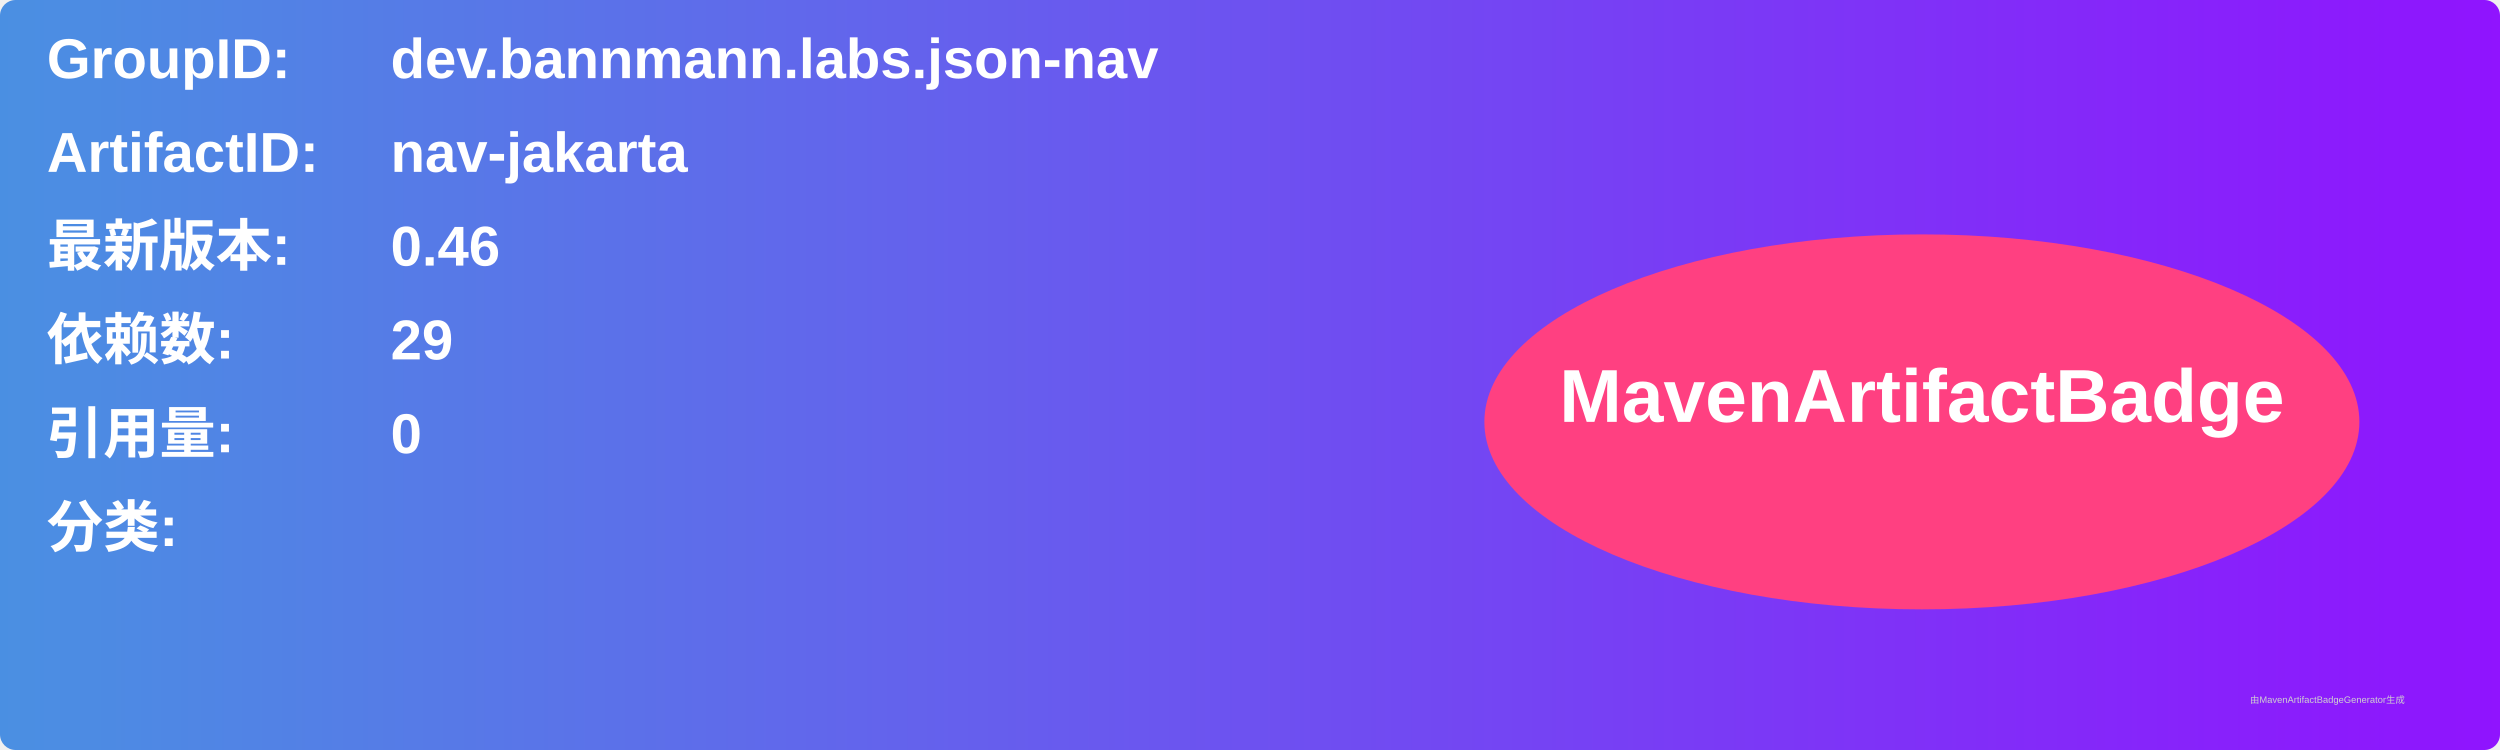
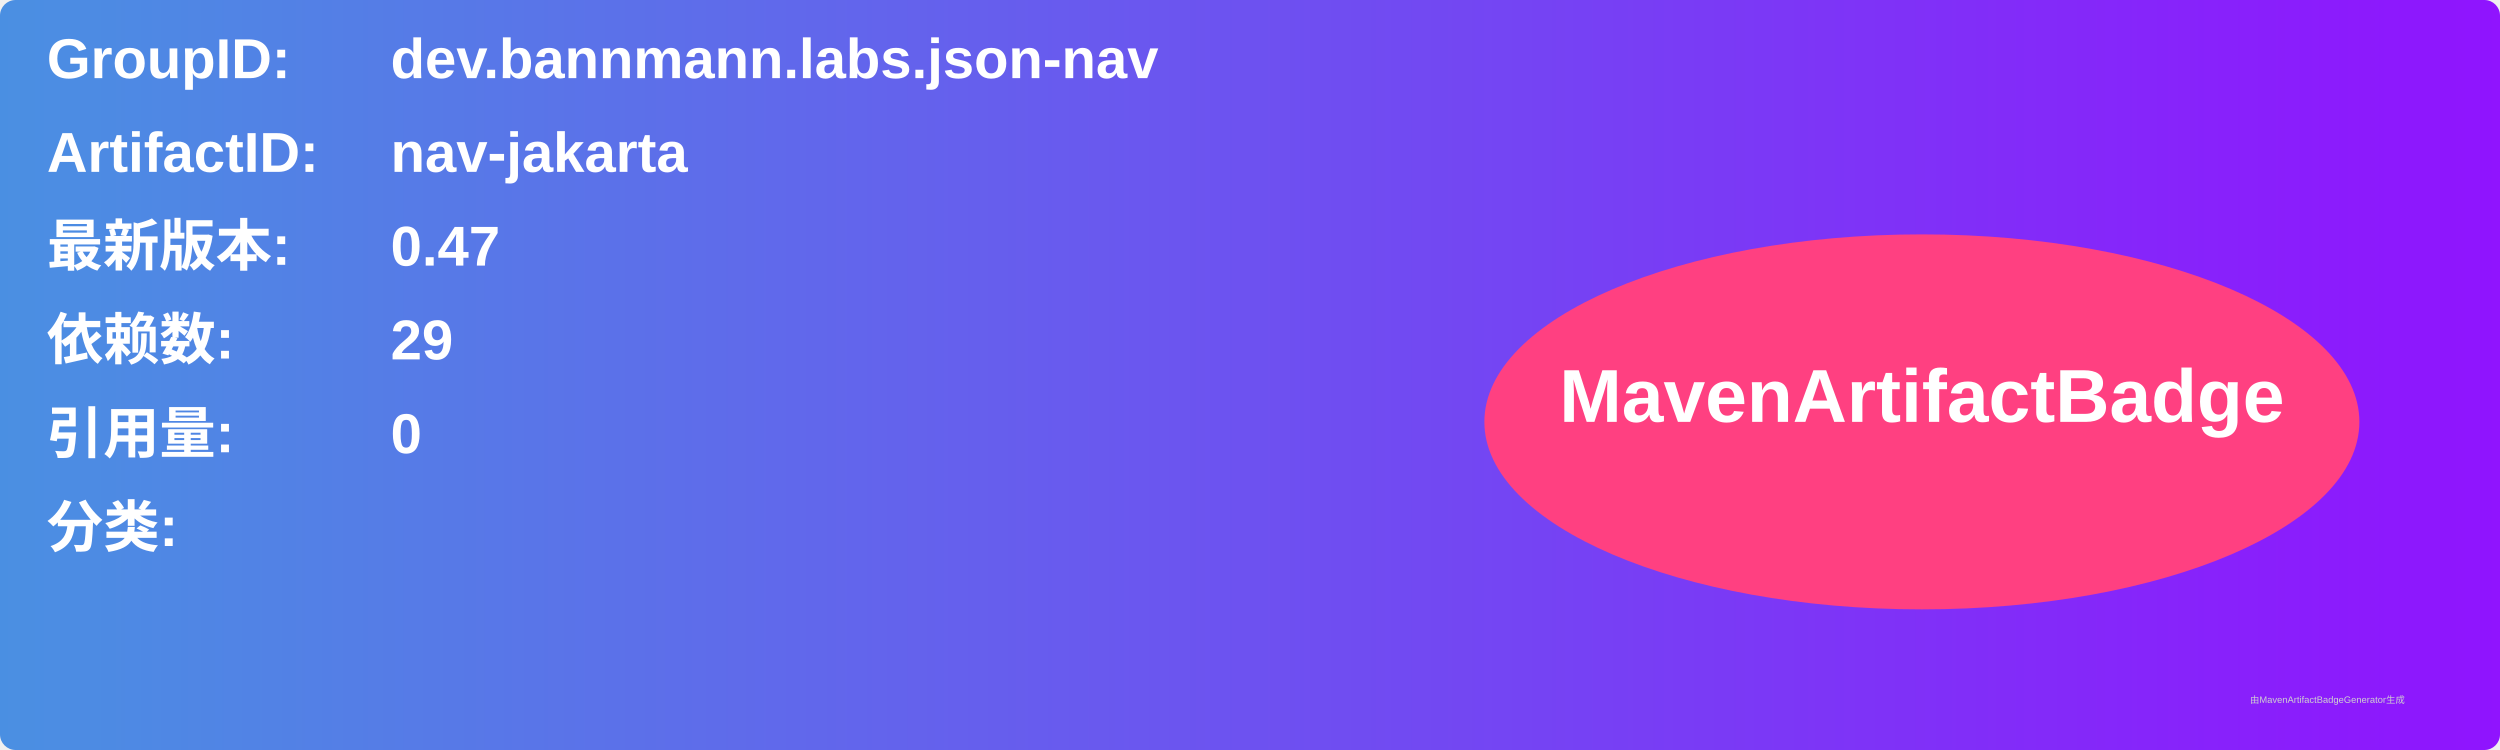
<svg xmlns="http://www.w3.org/2000/svg" width="800" height="240" viewBox="0 0 800 240">
  <linearGradient id="grad" x1="0%" y1="0%" x2="100%" y2="0%">
    <stop offset="0%" stop-color="#4a90e2" />
    <stop offset="100%" stop-color="#9013fe" />
  </linearGradient>
  <rect width="100%" height="100%" rx="5" ry="5" fill="url(#grad)" />
  <g transform="translate(15, 15)">
    <text x="0" y="10" font-family="Arial" font-size="18" fill="white" font-weight="bold" width="260">GroupID:</text>
    <text x="110" y="10" font-family="Arial" font-size="18" fill="white" font-weight="bold" width="460">dev.bannmann.labs.json-nav</text>
    <text x="0" y="40" font-family="Arial" font-size="18" fill="white" font-weight="bold" width="260">ArtifactID:</text>
    <text x="110" y="40" font-family="Arial" font-size="18" fill="white" font-weight="bold" width="460">nav-jakarta</text>
    <text x="0" y="70" font-family="Arial" font-size="18" fill="white" font-weight="bold">最新版本:</text>
    <text x="110" y="70" font-family="Arial" font-size="18" fill="white" font-weight="bold">
-       <tspan font-weight="bold">0.46</tspan>
+       <tspan font-weight="bold">0.47</tspan>
    </text>
    <text x="0" y="100" font-family="Arial" font-size="18" fill="white" font-weight="bold">依赖数: </text>
    <text x="110" y="100" font-family="Arial" font-size="18" fill="white">
      <tspan font-weight="bold">29</tspan>
    </text>
    <text x="0" y="130" font-family="Arial" font-size="18" fill="white" font-weight="bold">引用量: </text>
    <text x="110" y="130" font-family="Arial" font-size="18" fill="white">
      <tspan font-weight="bold">0</tspan>
    </text>
    <text x="0" y="160" font-family="Arial" font-size="18" fill="white" font-weight="bold">分类:</text>
    <text x="10" y="190" font-family="Arial" font-size="10" fill="white">
      <tspan font-weight="bold" />
    </text>
    <ellipse cx="600" cy="120" rx="140" ry="60" fill="#ff4081" />
    <text x="600" y="120" text-anchor="middle" font-family="Arial" font-size="24" fill="white" font-weight="bold">MavenArtifactBadge</text>
  </g>
  <text x="720" y="225" font-family="Arial" font-size="3" fill="#d0d0d0">由MavenArtifactBadgeGenerator生成</text>
</svg>
